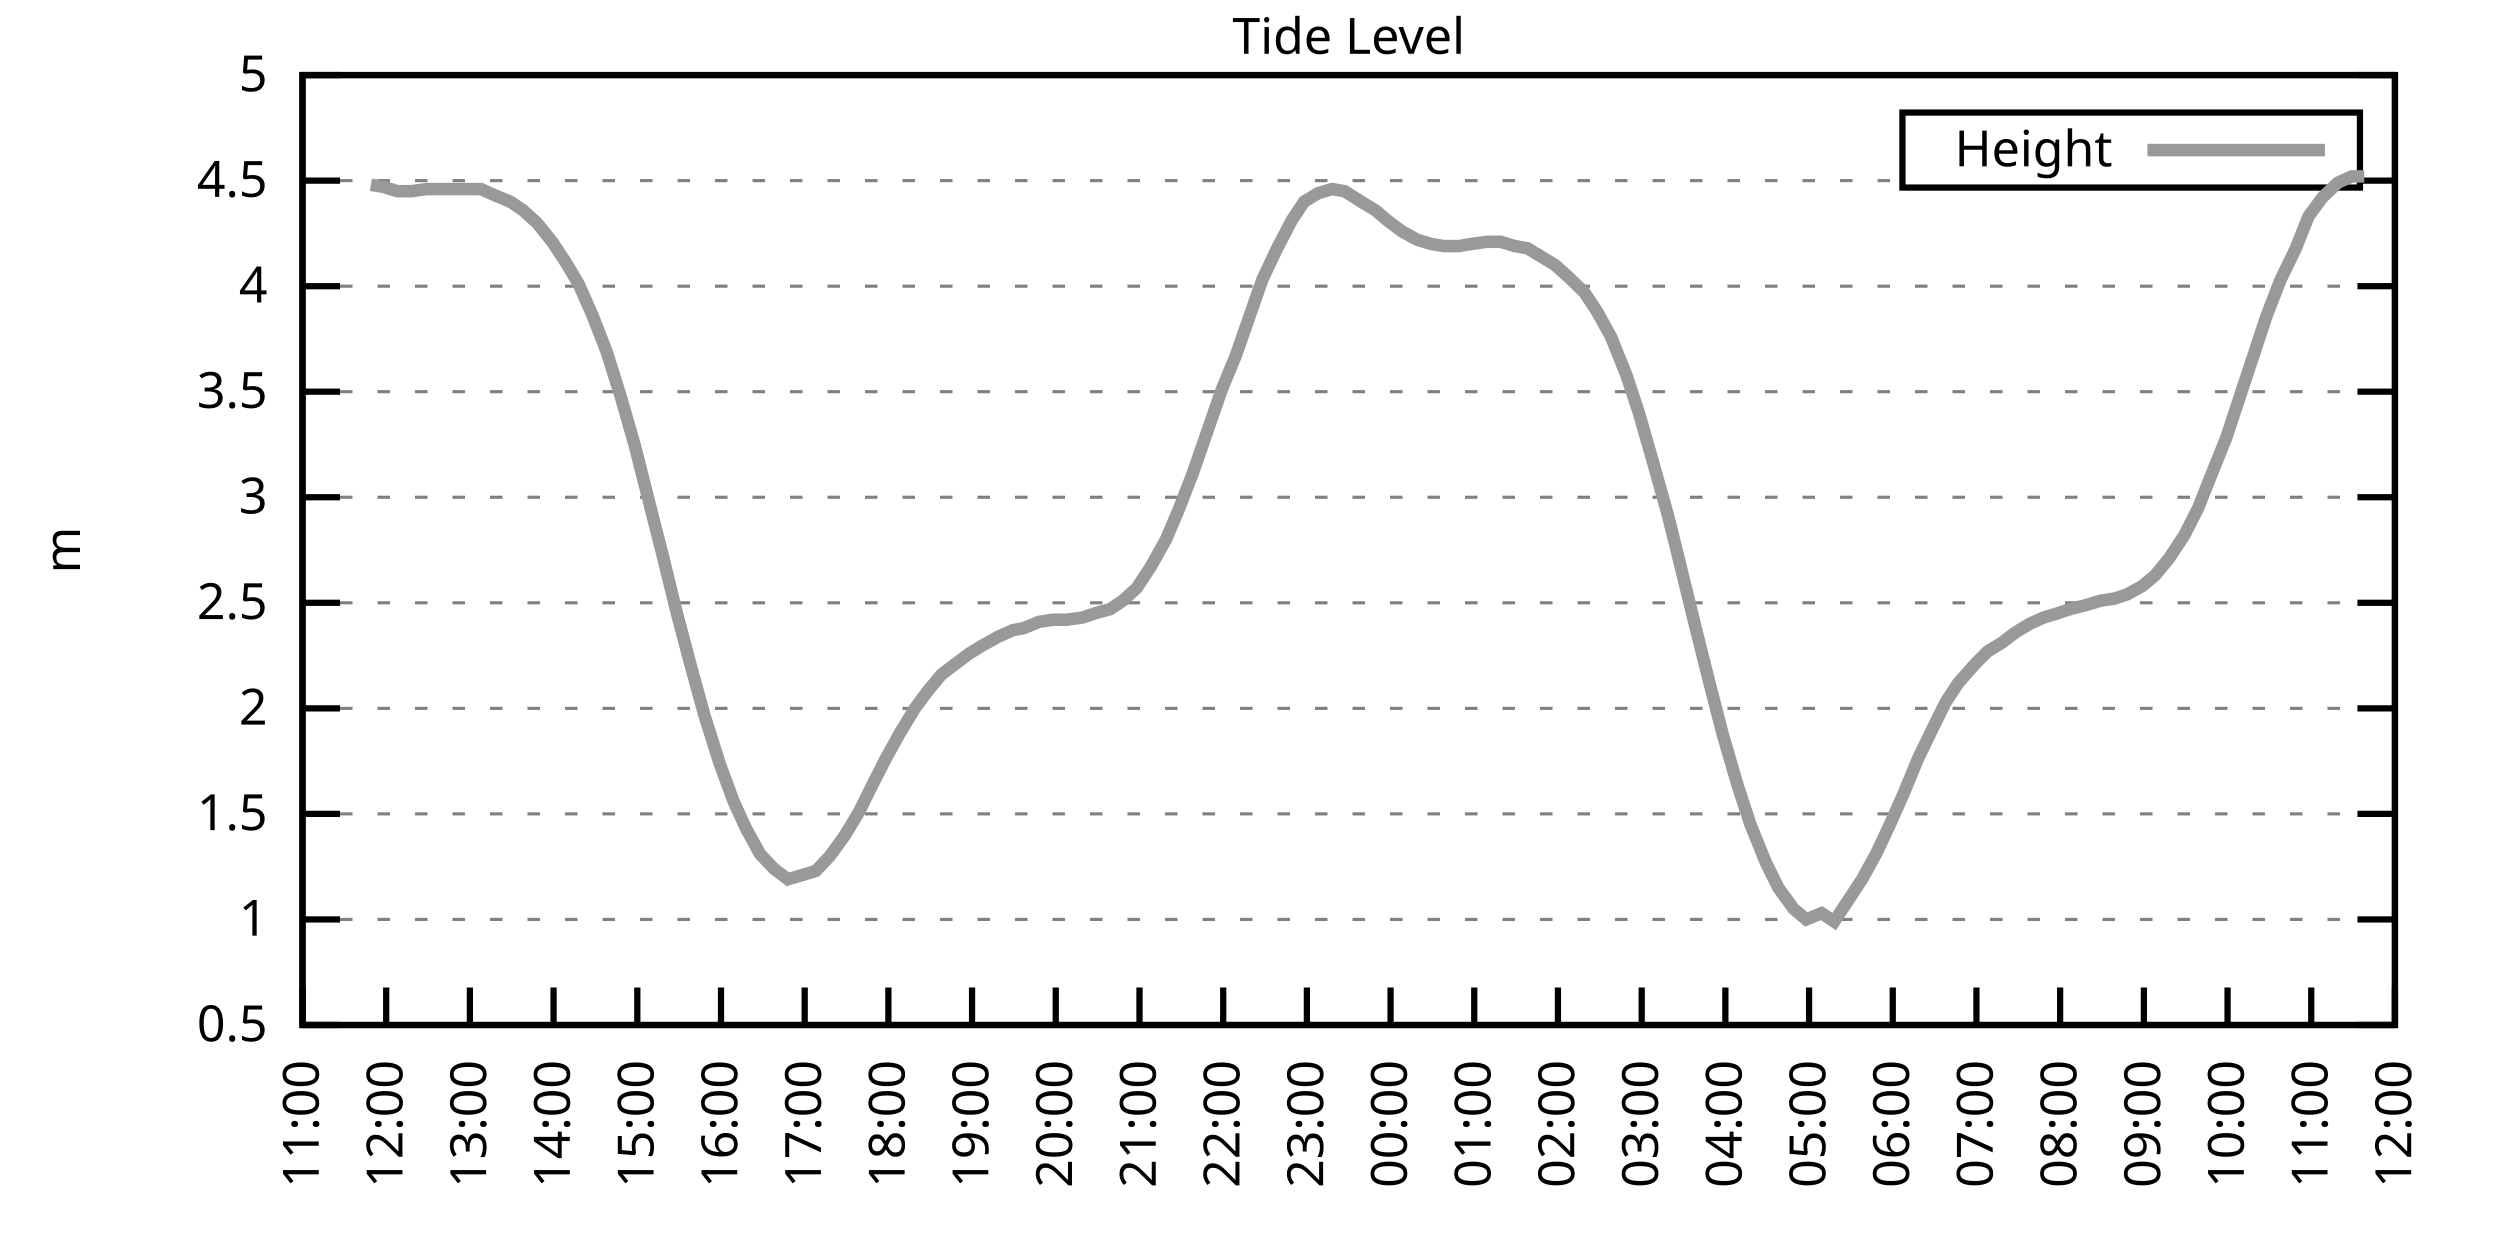
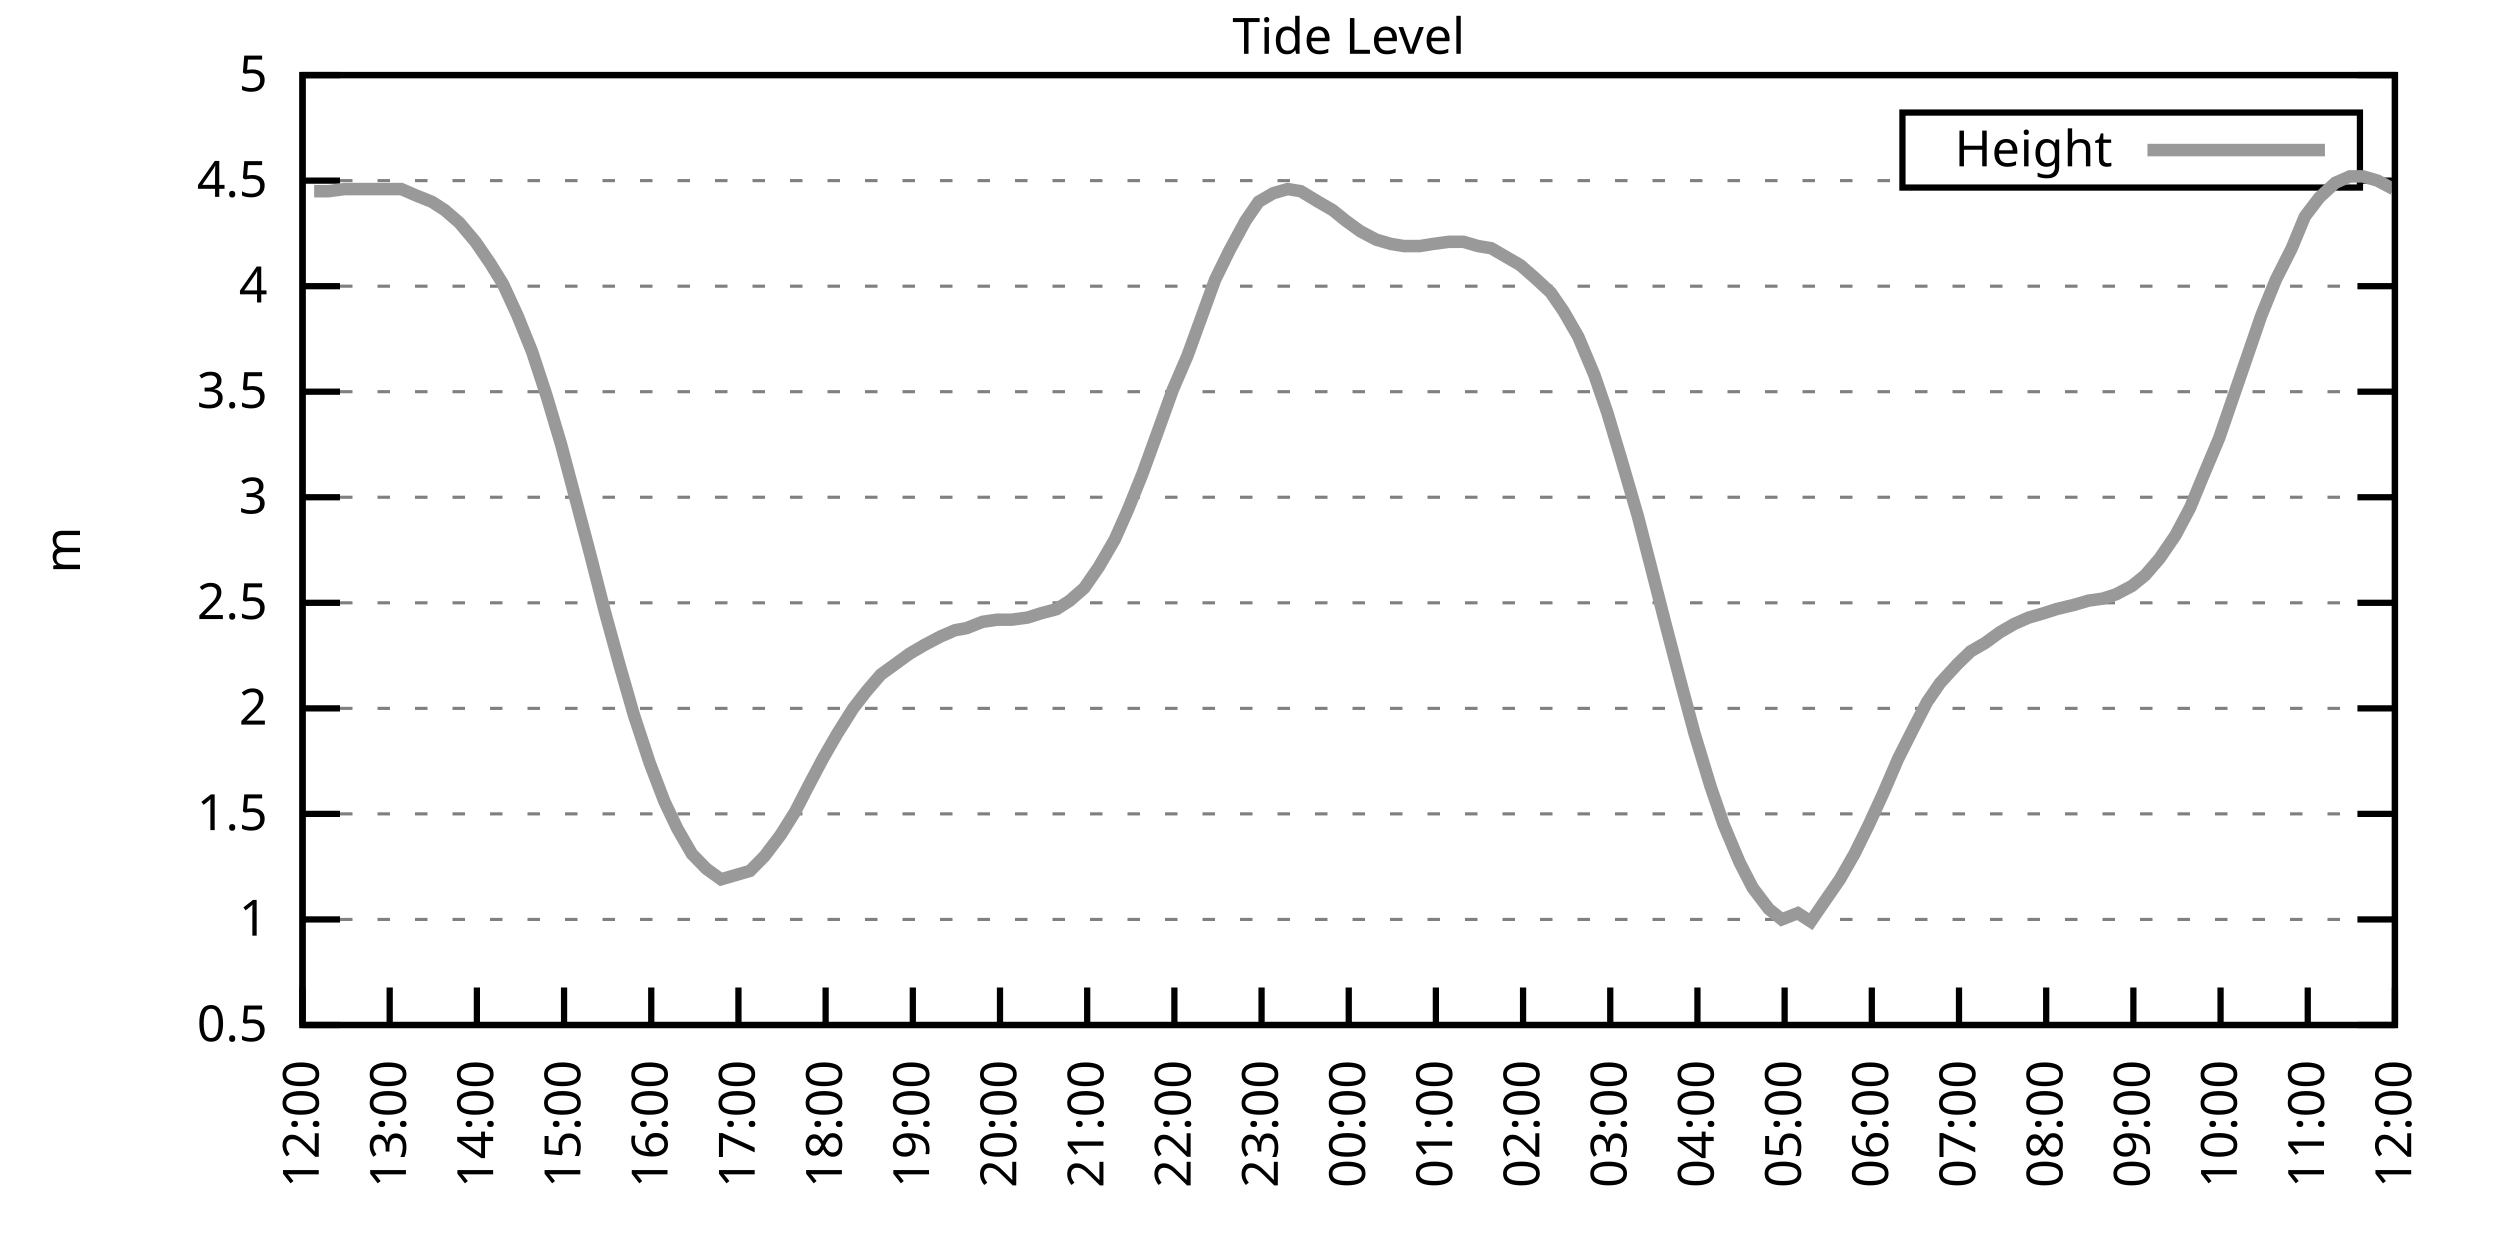
<svg xmlns="http://www.w3.org/2000/svg" xmlns:xlink="http://www.w3.org/1999/xlink" width="400" height="200" viewBox="0 0 400 200">
  <g id="gnuplot_canvas">
    <rect x="0" y="0" width="400" height="200" fill="none" />
    <defs>
      <circle id="gpDot" r="0.5" stroke-width="0.5" stroke="currentColor" />
      <path id="gpPt0" stroke-width="0.333" stroke="currentColor" d="M-1,0 h2 M0,-1 v2" />
      <path id="gpPt1" stroke-width="0.333" stroke="currentColor" d="M-1,-1 L1,1 M1,-1 L-1,1" />
      <path id="gpPt2" stroke-width="0.333" stroke="currentColor" d="M-1,0 L1,0 M0,-1 L0,1 M-1,-1 L1,1 M-1,1 L1,-1" />
      <rect id="gpPt3" stroke-width="0.333" stroke="currentColor" x="-1" y="-1" width="2" height="2" />
      <rect id="gpPt4" stroke-width="0.333" stroke="currentColor" fill="currentColor" x="-1" y="-1" width="2" height="2" />
      <circle id="gpPt5" stroke-width="0.333" stroke="currentColor" cx="0" cy="0" r="1" />
      <use xlink:href="#gpPt5" id="gpPt6" fill="currentColor" stroke="none" />
      <path id="gpPt7" stroke-width="0.333" stroke="currentColor" d="M0,-1.33 L-1.33,0.67 L1.33,0.67 z" />
      <use xlink:href="#gpPt7" id="gpPt8" fill="currentColor" stroke="none" />
      <use xlink:href="#gpPt7" id="gpPt9" stroke="currentColor" transform="rotate(180)" />
      <use xlink:href="#gpPt9" id="gpPt10" fill="currentColor" stroke="none" />
      <use xlink:href="#gpPt3" id="gpPt11" stroke="currentColor" transform="rotate(45)" />
      <use xlink:href="#gpPt11" id="gpPt12" fill="currentColor" stroke="none" />
      <path id="gpPt13" stroke-width="0.333" stroke="currentColor" d="M0,1.330 L1.265,0.411 L0.782,-1.067 L-0.782,-1.076 L-1.265,0.411 z" />
      <use xlink:href="#gpPt13" id="gpPt14" fill="currentColor" stroke="none" />
      <filter id="textbox" filterUnits="objectBoundingBox" x="0" y="0" height="1" width="1">
        <feFlood flood-color="white" flood-opacity="1" result="bgnd" />
        <feComposite in="SourceGraphic" in2="bgnd" operator="atop" />
      </filter>
      <filter id="greybox" filterUnits="objectBoundingBox" x="0" y="0" height="1" width="1">
        <feFlood flood-color="lightgrey" flood-opacity="1" result="grey" />
        <feComposite in="SourceGraphic" in2="grey" operator="atop" />
      </filter>
    </defs>
    <g fill="none" color="white" stroke="currentColor" stroke-width="1.00" stroke-linecap="butt" stroke-linejoin="miter">
</g>
    <g fill="none" color="black" stroke="currentColor" stroke-width="1.00" stroke-linecap="butt" stroke-linejoin="miter">
      <g stroke="none" shape-rendering="crispEdges">
        <polygon fill="rgb(255, 255, 255)" points="48.40,164.00 383.18,164.00 383.18,12.02 48.40,12.02 " />
      </g>
    </g>
    <g fill="none" color="black" stroke="currentColor" stroke-width="1.00" stroke-linecap="butt" stroke-linejoin="miter">
</g>
    <g fill="none" color="black" stroke="black" stroke-width="0.50" stroke-linecap="butt" stroke-linejoin="miter">
</g>
    <g fill="none" color="gray" stroke="currentColor" stroke-width="0.50" stroke-linecap="butt" stroke-linejoin="miter">
      <path stroke="gray" stroke-dasharray="2,4" class="gridline" d="M48.40,164.00 L383.19,164.00  " />
    </g>
    <g fill="none" color="gray" stroke="gray" stroke-width="1.00" stroke-linecap="butt" stroke-linejoin="miter">
</g>
    <g fill="none" color="black" stroke="currentColor" stroke-width="1.00" stroke-linecap="butt" stroke-linejoin="miter">
      <path stroke="black" d="M48.40,164.00 L54.40,164.00 M383.19,164.00 L377.19,164.00  " />
      <g transform="translate(42.80,166.60)" stroke="none" fill="black" font-family="Sans" font-size="8.00" text-anchor="end">
        <text>
          <tspan font-family="Sans"> 0.5</tspan>
        </text>
      </g>
    </g>
    <g fill="none" color="black" stroke="currentColor" stroke-width="1.00" stroke-linecap="butt" stroke-linejoin="miter">
</g>
    <g fill="none" color="black" stroke="black" stroke-width="0.50" stroke-linecap="butt" stroke-linejoin="miter">
</g>
    <g fill="none" color="gray" stroke="currentColor" stroke-width="0.50" stroke-linecap="butt" stroke-linejoin="miter">
      <path stroke="gray" stroke-dasharray="2,4" class="gridline" d="M48.40,147.11 L383.19,147.11  " />
    </g>
    <g fill="none" color="gray" stroke="gray" stroke-width="1.00" stroke-linecap="butt" stroke-linejoin="miter">
</g>
    <g fill="none" color="black" stroke="currentColor" stroke-width="1.00" stroke-linecap="butt" stroke-linejoin="miter">
      <path stroke="black" d="M48.40,147.11 L54.40,147.11 M383.19,147.11 L377.19,147.11  " />
      <g transform="translate(42.80,149.71)" stroke="none" fill="black" font-family="Sans" font-size="8.00" text-anchor="end">
        <text>
          <tspan font-family="Sans"> 1</tspan>
        </text>
      </g>
    </g>
    <g fill="none" color="black" stroke="currentColor" stroke-width="1.00" stroke-linecap="butt" stroke-linejoin="miter">
</g>
    <g fill="none" color="black" stroke="black" stroke-width="0.50" stroke-linecap="butt" stroke-linejoin="miter">
</g>
    <g fill="none" color="gray" stroke="currentColor" stroke-width="0.50" stroke-linecap="butt" stroke-linejoin="miter">
      <path stroke="gray" stroke-dasharray="2,4" class="gridline" d="M48.40,130.22 L383.19,130.22  " />
    </g>
    <g fill="none" color="gray" stroke="gray" stroke-width="1.00" stroke-linecap="butt" stroke-linejoin="miter">
</g>
    <g fill="none" color="black" stroke="currentColor" stroke-width="1.00" stroke-linecap="butt" stroke-linejoin="miter">
      <path stroke="black" d="M48.40,130.22 L54.40,130.22 M383.19,130.22 L377.19,130.22  " />
      <g transform="translate(42.80,132.82)" stroke="none" fill="black" font-family="Sans" font-size="8.00" text-anchor="end">
        <text>
          <tspan font-family="Sans"> 1.5</tspan>
        </text>
      </g>
    </g>
    <g fill="none" color="black" stroke="currentColor" stroke-width="1.00" stroke-linecap="butt" stroke-linejoin="miter">
</g>
    <g fill="none" color="black" stroke="black" stroke-width="0.50" stroke-linecap="butt" stroke-linejoin="miter">
</g>
    <g fill="none" color="gray" stroke="currentColor" stroke-width="0.50" stroke-linecap="butt" stroke-linejoin="miter">
      <path stroke="gray" stroke-dasharray="2,4" class="gridline" d="M48.40,113.34 L383.19,113.34  " />
    </g>
    <g fill="none" color="gray" stroke="gray" stroke-width="1.00" stroke-linecap="butt" stroke-linejoin="miter">
</g>
    <g fill="none" color="black" stroke="currentColor" stroke-width="1.00" stroke-linecap="butt" stroke-linejoin="miter">
      <path stroke="black" d="M48.40,113.34 L54.40,113.34 M383.19,113.34 L377.19,113.34  " />
      <g transform="translate(42.80,115.94)" stroke="none" fill="black" font-family="Sans" font-size="8.00" text-anchor="end">
        <text>
          <tspan font-family="Sans"> 2</tspan>
        </text>
      </g>
    </g>
    <g fill="none" color="black" stroke="currentColor" stroke-width="1.00" stroke-linecap="butt" stroke-linejoin="miter">
</g>
    <g fill="none" color="black" stroke="black" stroke-width="0.50" stroke-linecap="butt" stroke-linejoin="miter">
</g>
    <g fill="none" color="gray" stroke="currentColor" stroke-width="0.50" stroke-linecap="butt" stroke-linejoin="miter">
      <path stroke="gray" stroke-dasharray="2,4" class="gridline" d="M48.40,96.45 L383.19,96.45  " />
    </g>
    <g fill="none" color="gray" stroke="gray" stroke-width="1.00" stroke-linecap="butt" stroke-linejoin="miter">
</g>
    <g fill="none" color="black" stroke="currentColor" stroke-width="1.00" stroke-linecap="butt" stroke-linejoin="miter">
      <path stroke="black" d="M48.40,96.45 L54.40,96.45 M383.19,96.45 L377.19,96.45  " />
      <g transform="translate(42.80,99.05)" stroke="none" fill="black" font-family="Sans" font-size="8.00" text-anchor="end">
        <text>
          <tspan font-family="Sans"> 2.5</tspan>
        </text>
      </g>
    </g>
    <g fill="none" color="black" stroke="currentColor" stroke-width="1.00" stroke-linecap="butt" stroke-linejoin="miter">
</g>
    <g fill="none" color="black" stroke="black" stroke-width="0.50" stroke-linecap="butt" stroke-linejoin="miter">
</g>
    <g fill="none" color="gray" stroke="currentColor" stroke-width="0.50" stroke-linecap="butt" stroke-linejoin="miter">
      <path stroke="gray" stroke-dasharray="2,4" class="gridline" d="M48.40,79.56 L383.19,79.56  " />
    </g>
    <g fill="none" color="gray" stroke="gray" stroke-width="1.00" stroke-linecap="butt" stroke-linejoin="miter">
</g>
    <g fill="none" color="black" stroke="currentColor" stroke-width="1.00" stroke-linecap="butt" stroke-linejoin="miter">
      <path stroke="black" d="M48.40,79.56 L54.40,79.56 M383.19,79.56 L377.19,79.56  " />
      <g transform="translate(42.80,82.16)" stroke="none" fill="black" font-family="Sans" font-size="8.00" text-anchor="end">
        <text>
          <tspan font-family="Sans"> 3</tspan>
        </text>
      </g>
    </g>
    <g fill="none" color="black" stroke="currentColor" stroke-width="1.00" stroke-linecap="butt" stroke-linejoin="miter">
</g>
    <g fill="none" color="black" stroke="black" stroke-width="0.50" stroke-linecap="butt" stroke-linejoin="miter">
</g>
    <g fill="none" color="gray" stroke="currentColor" stroke-width="0.50" stroke-linecap="butt" stroke-linejoin="miter">
      <path stroke="gray" stroke-dasharray="2,4" class="gridline" d="M48.40,62.67 L383.19,62.67  " />
    </g>
    <g fill="none" color="gray" stroke="gray" stroke-width="1.00" stroke-linecap="butt" stroke-linejoin="miter">
</g>
    <g fill="none" color="black" stroke="currentColor" stroke-width="1.00" stroke-linecap="butt" stroke-linejoin="miter">
      <path stroke="black" d="M48.40,62.67 L54.40,62.67 M383.19,62.67 L377.19,62.67  " />
      <g transform="translate(42.80,65.27)" stroke="none" fill="black" font-family="Sans" font-size="8.00" text-anchor="end">
        <text>
          <tspan font-family="Sans"> 3.5</tspan>
        </text>
      </g>
    </g>
    <g fill="none" color="black" stroke="currentColor" stroke-width="1.00" stroke-linecap="butt" stroke-linejoin="miter">
</g>
    <g fill="none" color="black" stroke="black" stroke-width="0.50" stroke-linecap="butt" stroke-linejoin="miter">
</g>
    <g fill="none" color="gray" stroke="currentColor" stroke-width="0.50" stroke-linecap="butt" stroke-linejoin="miter">
      <path stroke="gray" stroke-dasharray="2,4" class="gridline" d="M48.40,45.79 L383.19,45.79  " />
    </g>
    <g fill="none" color="gray" stroke="gray" stroke-width="1.00" stroke-linecap="butt" stroke-linejoin="miter">
</g>
    <g fill="none" color="black" stroke="currentColor" stroke-width="1.00" stroke-linecap="butt" stroke-linejoin="miter">
      <path stroke="black" d="M48.40,45.79 L54.40,45.79 M383.19,45.79 L377.19,45.79  " />
      <g transform="translate(42.80,48.39)" stroke="none" fill="black" font-family="Sans" font-size="8.00" text-anchor="end">
        <text>
          <tspan font-family="Sans"> 4</tspan>
        </text>
      </g>
    </g>
    <g fill="none" color="black" stroke="currentColor" stroke-width="1.00" stroke-linecap="butt" stroke-linejoin="miter">
</g>
    <g fill="none" color="black" stroke="black" stroke-width="0.50" stroke-linecap="butt" stroke-linejoin="miter">
</g>
    <g fill="none" color="gray" stroke="currentColor" stroke-width="0.50" stroke-linecap="butt" stroke-linejoin="miter">
      <path stroke="gray" stroke-dasharray="2,4" class="gridline" d="M48.40,28.90 L304.39,28.90 M377.59,28.90 L383.19,28.90  " />
    </g>
    <g fill="none" color="gray" stroke="gray" stroke-width="1.00" stroke-linecap="butt" stroke-linejoin="miter">
</g>
    <g fill="none" color="black" stroke="currentColor" stroke-width="1.00" stroke-linecap="butt" stroke-linejoin="miter">
      <path stroke="black" d="M48.40,28.90 L54.40,28.90 M383.19,28.90 L377.19,28.90  " />
      <g transform="translate(42.80,31.50)" stroke="none" fill="black" font-family="Sans" font-size="8.00" text-anchor="end">
        <text>
          <tspan font-family="Sans"> 4.5</tspan>
        </text>
      </g>
    </g>
    <g fill="none" color="black" stroke="currentColor" stroke-width="1.00" stroke-linecap="butt" stroke-linejoin="miter">
</g>
    <g fill="none" color="black" stroke="black" stroke-width="0.50" stroke-linecap="butt" stroke-linejoin="miter">
</g>
    <g fill="none" color="gray" stroke="currentColor" stroke-width="0.50" stroke-linecap="butt" stroke-linejoin="miter">
      <path stroke="gray" stroke-dasharray="2,4" class="gridline" d="M48.40,12.01 L383.19,12.01  " />
    </g>
    <g fill="none" color="gray" stroke="gray" stroke-width="1.00" stroke-linecap="butt" stroke-linejoin="miter">
</g>
    <g fill="none" color="black" stroke="currentColor" stroke-width="1.00" stroke-linecap="butt" stroke-linejoin="miter">
      <path stroke="black" d="M48.40,12.01 L54.40,12.01 M383.19,12.01 L377.19,12.01  " />
      <g transform="translate(42.80,14.61)" stroke="none" fill="black" font-family="Sans" font-size="8.00" text-anchor="end">
        <text>
          <tspan font-family="Sans"> 5</tspan>
        </text>
      </g>
    </g>
    <g fill="none" color="black" stroke="currentColor" stroke-width="1.00" stroke-linecap="butt" stroke-linejoin="miter">
      <path stroke="black" d="M48.40,164.00 L48.40,158.00  " />
      <g transform="translate(51.00,169.60) rotate(270.00)" stroke="none" fill="black" font-family="Sans" font-size="8.00" text-anchor="end">
        <text>
-           <tspan font-family="Sans">11:00</tspan>
-         </text>
-       </g>
-     </g>
-     <g fill="none" color="black" stroke="currentColor" stroke-width="1.00" stroke-linecap="butt" stroke-linejoin="miter">
-       <path stroke="black" d="M61.79,164.00 L61.79,158.00  " />
-       <g transform="translate(64.39,169.60) rotate(270.00)" stroke="none" fill="black" font-family="Sans" font-size="8.00" text-anchor="end">
-         <text>
          <tspan font-family="Sans">12:00</tspan>
        </text>
      </g>
    </g>
    <g fill="none" color="black" stroke="currentColor" stroke-width="1.00" stroke-linecap="butt" stroke-linejoin="miter">
-       <path stroke="black" d="M75.18,164.00 L75.18,158.00  " />
-       <g transform="translate(77.78,169.60) rotate(270.00)" stroke="none" fill="black" font-family="Sans" font-size="8.00" text-anchor="end">
+       <path stroke="black" d="M62.35,164.00 L62.35,158.00  " />
+       <g transform="translate(64.95,169.60) rotate(270.00)" stroke="none" fill="black" font-family="Sans" font-size="8.00" text-anchor="end">
        <text>
          <tspan font-family="Sans">13:00</tspan>
        </text>
      </g>
    </g>
    <g fill="none" color="black" stroke="currentColor" stroke-width="1.00" stroke-linecap="butt" stroke-linejoin="miter">
-       <path stroke="black" d="M88.57,164.00 L88.57,158.00  " />
-       <g transform="translate(91.17,169.60) rotate(270.00)" stroke="none" fill="black" font-family="Sans" font-size="8.00" text-anchor="end">
+       <path stroke="black" d="M76.30,164.00 L76.30,158.00  " />
+       <g transform="translate(78.90,169.60) rotate(270.00)" stroke="none" fill="black" font-family="Sans" font-size="8.00" text-anchor="end">
        <text>
          <tspan font-family="Sans">14:00</tspan>
        </text>
      </g>
    </g>
    <g fill="none" color="black" stroke="currentColor" stroke-width="1.00" stroke-linecap="butt" stroke-linejoin="miter">
-       <path stroke="black" d="M101.97,164.00 L101.97,158.00  " />
-       <g transform="translate(104.57,169.60) rotate(270.00)" stroke="none" fill="black" font-family="Sans" font-size="8.00" text-anchor="end">
+       <path stroke="black" d="M90.25,164.00 L90.25,158.00  " />
+       <g transform="translate(92.85,169.60) rotate(270.00)" stroke="none" fill="black" font-family="Sans" font-size="8.00" text-anchor="end">
        <text>
          <tspan font-family="Sans">15:00</tspan>
        </text>
      </g>
    </g>
    <g fill="none" color="black" stroke="currentColor" stroke-width="1.00" stroke-linecap="butt" stroke-linejoin="miter">
-       <path stroke="black" d="M115.36,164.00 L115.36,158.00  " />
-       <g transform="translate(117.96,169.60) rotate(270.00)" stroke="none" fill="black" font-family="Sans" font-size="8.00" text-anchor="end">
+       <path stroke="black" d="M104.20,164.00 L104.20,158.00  " />
+       <g transform="translate(106.80,169.60) rotate(270.00)" stroke="none" fill="black" font-family="Sans" font-size="8.00" text-anchor="end">
        <text>
          <tspan font-family="Sans">16:00</tspan>
        </text>
      </g>
    </g>
    <g fill="none" color="black" stroke="currentColor" stroke-width="1.00" stroke-linecap="butt" stroke-linejoin="miter">
-       <path stroke="black" d="M128.75,164.00 L128.75,158.00  " />
-       <g transform="translate(131.35,169.60) rotate(270.00)" stroke="none" fill="black" font-family="Sans" font-size="8.00" text-anchor="end">
+       <path stroke="black" d="M118.15,164.00 L118.15,158.00  " />
+       <g transform="translate(120.75,169.60) rotate(270.00)" stroke="none" fill="black" font-family="Sans" font-size="8.00" text-anchor="end">
        <text>
          <tspan font-family="Sans">17:00</tspan>
        </text>
      </g>
    </g>
    <g fill="none" color="black" stroke="currentColor" stroke-width="1.00" stroke-linecap="butt" stroke-linejoin="miter">
-       <path stroke="black" d="M142.14,164.00 L142.14,158.00  " />
-       <g transform="translate(144.74,169.60) rotate(270.00)" stroke="none" fill="black" font-family="Sans" font-size="8.00" text-anchor="end">
+       <path stroke="black" d="M132.10,164.00 L132.10,158.00  " />
+       <g transform="translate(134.70,169.60) rotate(270.00)" stroke="none" fill="black" font-family="Sans" font-size="8.00" text-anchor="end">
        <text>
          <tspan font-family="Sans">18:00</tspan>
        </text>
      </g>
    </g>
    <g fill="none" color="black" stroke="currentColor" stroke-width="1.00" stroke-linecap="butt" stroke-linejoin="miter">
-       <path stroke="black" d="M155.53,164.00 L155.53,158.00  " />
-       <g transform="translate(158.13,169.60) rotate(270.00)" stroke="none" fill="black" font-family="Sans" font-size="8.00" text-anchor="end">
+       <path stroke="black" d="M146.05,164.00 L146.05,158.00  " />
+       <g transform="translate(148.65,169.60) rotate(270.00)" stroke="none" fill="black" font-family="Sans" font-size="8.00" text-anchor="end">
        <text>
          <tspan font-family="Sans">19:00</tspan>
        </text>
      </g>
    </g>
    <g fill="none" color="black" stroke="currentColor" stroke-width="1.00" stroke-linecap="butt" stroke-linejoin="miter">
-       <path stroke="black" d="M168.92,164.00 L168.92,158.00  " />
-       <g transform="translate(171.52,169.60) rotate(270.00)" stroke="none" fill="black" font-family="Sans" font-size="8.00" text-anchor="end">
+       <path stroke="black" d="M160.00,164.00 L160.00,158.00  " />
+       <g transform="translate(162.60,169.60) rotate(270.00)" stroke="none" fill="black" font-family="Sans" font-size="8.00" text-anchor="end">
        <text>
          <tspan font-family="Sans">20:00</tspan>
        </text>
      </g>
    </g>
    <g fill="none" color="black" stroke="currentColor" stroke-width="1.00" stroke-linecap="butt" stroke-linejoin="miter">
-       <path stroke="black" d="M182.32,164.00 L182.32,158.00  " />
-       <g transform="translate(184.92,169.60) rotate(270.00)" stroke="none" fill="black" font-family="Sans" font-size="8.00" text-anchor="end">
+       <path stroke="black" d="M173.95,164.00 L173.95,158.00  " />
+       <g transform="translate(176.55,169.60) rotate(270.00)" stroke="none" fill="black" font-family="Sans" font-size="8.00" text-anchor="end">
        <text>
          <tspan font-family="Sans">21:00</tspan>
        </text>
      </g>
    </g>
    <g fill="none" color="black" stroke="currentColor" stroke-width="1.00" stroke-linecap="butt" stroke-linejoin="miter">
-       <path stroke="black" d="M195.71,164.00 L195.71,158.00  " />
-       <g transform="translate(198.31,169.60) rotate(270.00)" stroke="none" fill="black" font-family="Sans" font-size="8.00" text-anchor="end">
+       <path stroke="black" d="M187.90,164.00 L187.90,158.00  " />
+       <g transform="translate(190.50,169.60) rotate(270.00)" stroke="none" fill="black" font-family="Sans" font-size="8.00" text-anchor="end">
        <text>
          <tspan font-family="Sans">22:00</tspan>
        </text>
      </g>
    </g>
    <g fill="none" color="black" stroke="currentColor" stroke-width="1.00" stroke-linecap="butt" stroke-linejoin="miter">
-       <path stroke="black" d="M209.10,164.00 L209.10,158.00  " />
-       <g transform="translate(211.70,169.60) rotate(270.00)" stroke="none" fill="black" font-family="Sans" font-size="8.00" text-anchor="end">
+       <path stroke="black" d="M201.85,164.00 L201.85,158.00  " />
+       <g transform="translate(204.45,169.60) rotate(270.00)" stroke="none" fill="black" font-family="Sans" font-size="8.00" text-anchor="end">
        <text>
          <tspan font-family="Sans">23:00</tspan>
        </text>
      </g>
    </g>
    <g fill="none" color="black" stroke="currentColor" stroke-width="1.00" stroke-linecap="butt" stroke-linejoin="miter">
-       <path stroke="black" d="M222.49,164.00 L222.49,158.00  " />
-       <g transform="translate(225.09,169.60) rotate(270.00)" stroke="none" fill="black" font-family="Sans" font-size="8.00" text-anchor="end">
+       <path stroke="black" d="M215.80,164.00 L215.80,158.00  " />
+       <g transform="translate(218.40,169.60) rotate(270.00)" stroke="none" fill="black" font-family="Sans" font-size="8.00" text-anchor="end">
        <text>
          <tspan font-family="Sans">00:00</tspan>
        </text>
      </g>
    </g>
    <g fill="none" color="black" stroke="currentColor" stroke-width="1.00" stroke-linecap="butt" stroke-linejoin="miter">
-       <path stroke="black" d="M235.88,164.00 L235.88,158.00  " />
-       <g transform="translate(238.48,169.60) rotate(270.00)" stroke="none" fill="black" font-family="Sans" font-size="8.00" text-anchor="end">
+       <path stroke="black" d="M229.74,164.00 L229.74,158.00  " />
+       <g transform="translate(232.34,169.60) rotate(270.00)" stroke="none" fill="black" font-family="Sans" font-size="8.00" text-anchor="end">
        <text>
          <tspan font-family="Sans">01:00</tspan>
        </text>
      </g>
    </g>
    <g fill="none" color="black" stroke="currentColor" stroke-width="1.00" stroke-linecap="butt" stroke-linejoin="miter">
-       <path stroke="black" d="M249.27,164.00 L249.27,158.00  " />
-       <g transform="translate(251.87,169.60) rotate(270.00)" stroke="none" fill="black" font-family="Sans" font-size="8.00" text-anchor="end">
+       <path stroke="black" d="M243.69,164.00 L243.69,158.00  " />
+       <g transform="translate(246.29,169.60) rotate(270.00)" stroke="none" fill="black" font-family="Sans" font-size="8.00" text-anchor="end">
        <text>
          <tspan font-family="Sans">02:00</tspan>
        </text>
      </g>
    </g>
    <g fill="none" color="black" stroke="currentColor" stroke-width="1.00" stroke-linecap="butt" stroke-linejoin="miter">
-       <path stroke="black" d="M262.67,164.00 L262.67,158.00  " />
-       <g transform="translate(265.27,169.60) rotate(270.00)" stroke="none" fill="black" font-family="Sans" font-size="8.00" text-anchor="end">
+       <path stroke="black" d="M257.64,164.00 L257.64,158.00  " />
+       <g transform="translate(260.24,169.60) rotate(270.00)" stroke="none" fill="black" font-family="Sans" font-size="8.00" text-anchor="end">
        <text>
          <tspan font-family="Sans">03:00</tspan>
        </text>
      </g>
    </g>
    <g fill="none" color="black" stroke="currentColor" stroke-width="1.00" stroke-linecap="butt" stroke-linejoin="miter">
-       <path stroke="black" d="M276.06,164.00 L276.06,158.00  " />
-       <g transform="translate(278.66,169.60) rotate(270.00)" stroke="none" fill="black" font-family="Sans" font-size="8.00" text-anchor="end">
+       <path stroke="black" d="M271.59,164.00 L271.59,158.00  " />
+       <g transform="translate(274.19,169.60) rotate(270.00)" stroke="none" fill="black" font-family="Sans" font-size="8.00" text-anchor="end">
        <text>
          <tspan font-family="Sans">04:00</tspan>
        </text>
      </g>
    </g>
    <g fill="none" color="black" stroke="currentColor" stroke-width="1.00" stroke-linecap="butt" stroke-linejoin="miter">
-       <path stroke="black" d="M289.45,164.00 L289.45,158.00  " />
-       <g transform="translate(292.05,169.60) rotate(270.00)" stroke="none" fill="black" font-family="Sans" font-size="8.00" text-anchor="end">
+       <path stroke="black" d="M285.54,164.00 L285.54,158.00  " />
+       <g transform="translate(288.14,169.60) rotate(270.00)" stroke="none" fill="black" font-family="Sans" font-size="8.00" text-anchor="end">
        <text>
          <tspan font-family="Sans">05:00</tspan>
        </text>
      </g>
    </g>
    <g fill="none" color="black" stroke="currentColor" stroke-width="1.00" stroke-linecap="butt" stroke-linejoin="miter">
-       <path stroke="black" d="M302.84,164.00 L302.84,158.00  " />
-       <g transform="translate(305.44,169.60) rotate(270.00)" stroke="none" fill="black" font-family="Sans" font-size="8.00" text-anchor="end">
+       <path stroke="black" d="M299.49,164.00 L299.49,158.00  " />
+       <g transform="translate(302.09,169.60) rotate(270.00)" stroke="none" fill="black" font-family="Sans" font-size="8.00" text-anchor="end">
        <text>
          <tspan font-family="Sans">06:00</tspan>
        </text>
      </g>
    </g>
    <g fill="none" color="black" stroke="currentColor" stroke-width="1.00" stroke-linecap="butt" stroke-linejoin="miter">
-       <path stroke="black" d="M316.23,164.00 L316.23,158.00  " />
-       <g transform="translate(318.83,169.60) rotate(270.00)" stroke="none" fill="black" font-family="Sans" font-size="8.00" text-anchor="end">
+       <path stroke="black" d="M313.44,164.00 L313.44,158.00  " />
+       <g transform="translate(316.04,169.60) rotate(270.00)" stroke="none" fill="black" font-family="Sans" font-size="8.00" text-anchor="end">
        <text>
          <tspan font-family="Sans">07:00</tspan>
        </text>
      </g>
    </g>
    <g fill="none" color="black" stroke="currentColor" stroke-width="1.00" stroke-linecap="butt" stroke-linejoin="miter">
-       <path stroke="black" d="M329.62,164.00 L329.62,158.00  " />
-       <g transform="translate(332.22,169.60) rotate(270.00)" stroke="none" fill="black" font-family="Sans" font-size="8.00" text-anchor="end">
+       <path stroke="black" d="M327.39,164.00 L327.39,158.00  " />
+       <g transform="translate(329.99,169.60) rotate(270.00)" stroke="none" fill="black" font-family="Sans" font-size="8.00" text-anchor="end">
        <text>
          <tspan font-family="Sans">08:00</tspan>
        </text>
      </g>
    </g>
    <g fill="none" color="black" stroke="currentColor" stroke-width="1.00" stroke-linecap="butt" stroke-linejoin="miter">
-       <path stroke="black" d="M343.02,164.00 L343.02,158.00  " />
-       <g transform="translate(345.62,169.60) rotate(270.00)" stroke="none" fill="black" font-family="Sans" font-size="8.00" text-anchor="end">
+       <path stroke="black" d="M341.34,164.00 L341.34,158.00  " />
+       <g transform="translate(343.94,169.60) rotate(270.00)" stroke="none" fill="black" font-family="Sans" font-size="8.00" text-anchor="end">
        <text>
          <tspan font-family="Sans">09:00</tspan>
        </text>
      </g>
    </g>
    <g fill="none" color="black" stroke="currentColor" stroke-width="1.00" stroke-linecap="butt" stroke-linejoin="miter">
-       <path stroke="black" d="M356.41,164.00 L356.41,158.00  " />
-       <g transform="translate(359.01,169.60) rotate(270.00)" stroke="none" fill="black" font-family="Sans" font-size="8.00" text-anchor="end">
+       <path stroke="black" d="M355.29,164.00 L355.29,158.00  " />
+       <g transform="translate(357.89,169.60) rotate(270.00)" stroke="none" fill="black" font-family="Sans" font-size="8.00" text-anchor="end">
        <text>
          <tspan font-family="Sans">10:00</tspan>
        </text>
      </g>
    </g>
    <g fill="none" color="black" stroke="currentColor" stroke-width="1.00" stroke-linecap="butt" stroke-linejoin="miter">
-       <path stroke="black" d="M369.80,164.00 L369.80,158.00  " />
-       <g transform="translate(372.40,169.60) rotate(270.00)" stroke="none" fill="black" font-family="Sans" font-size="8.00" text-anchor="end">
+       <path stroke="black" d="M369.24,164.00 L369.24,158.00  " />
+       <g transform="translate(371.84,169.60) rotate(270.00)" stroke="none" fill="black" font-family="Sans" font-size="8.00" text-anchor="end">
        <text>
          <tspan font-family="Sans">11:00</tspan>
        </text>
      </g>
    </g>
    <g fill="none" color="black" stroke="currentColor" stroke-width="1.00" stroke-linecap="butt" stroke-linejoin="miter">
      <path stroke="black" d="M383.19,164.00 L383.19,158.00  " />
      <g transform="translate(385.79,169.60) rotate(270.00)" stroke="none" fill="black" font-family="Sans" font-size="8.00" text-anchor="end">
        <text>
          <tspan font-family="Sans">12:00</tspan>
        </text>
      </g>
    </g>
    <g fill="none" color="black" stroke="currentColor" stroke-width="1.00" stroke-linecap="butt" stroke-linejoin="miter">
</g>
    <g fill="none" color="black" stroke="currentColor" stroke-width="1.00" stroke-linecap="butt" stroke-linejoin="miter">
      <path stroke="black" d="M48.40,12.01 L48.40,164.00 L383.19,164.00 L383.19,12.01 L48.40,12.01 Z  " />
    </g>
    <g fill="none" color="black" stroke="currentColor" stroke-width="1.00" stroke-linecap="butt" stroke-linejoin="miter">
</g>
    <g fill="none" color="black" stroke="currentColor" stroke-width="1.00" stroke-linecap="butt" stroke-linejoin="miter">
      <path stroke="black" d="M304.39,30.01 L304.39,18.01 L377.59,18.01 L377.59,30.01 L304.39,30.01 Z  " />
    </g>
    <g id="Tide_level_plot_1">
      <g fill="none" color="white" stroke="black" stroke-width="2.00" stroke-linecap="butt" stroke-linejoin="miter">
</g>
      <g fill="none" color="black" stroke="currentColor" stroke-width="2.00" stroke-linecap="butt" stroke-linejoin="miter">
        <g transform="translate(337.99,26.61)" stroke="none" fill="black" font-family="Sans" font-size="8.00" text-anchor="end">
          <text>
            <tspan font-family="Sans">Height</tspan>
          </text>
        </g>
      </g>
      <g fill="none" color="black" stroke="currentColor" stroke-width="2.00" stroke-linecap="butt" stroke-linejoin="miter">
-         <path stroke="rgb(153, 153, 153)" d="M343.59,24.01 L371.99,24.01 M59.34,29.57 L61.35,29.91 L63.58,30.59 L65.81,30.59 L68.26,30.25 L70.27,30.25   L72.50,30.25 L74.74,30.25 L76.97,30.25 L79.20,31.26 L81.66,32.28 L83.66,33.63 L85.90,35.65 L88.35,38.69   L90.58,42.07 L92.59,45.45 L94.82,50.51 L97.06,56.26 L99.29,63.35 L101.52,71.12 L103.75,79.90 L105.98,88.68   L108.22,97.80 L110.45,106.24 L112.68,114.35 L115.13,122.12 L117.37,128.20 L119.38,132.59 L121.61,136.64 L123.84,139.01   L126.07,140.69 L128.30,140.02 L130.54,139.34 L132.77,136.98 L135.22,133.60 L137.45,129.89 L139.46,125.83 L141.69,121.44   L143.93,117.39 L146.38,113.34 L148.39,110.63 L150.62,107.93 L152.85,106.24 L155.09,104.56 L157.32,103.20 L159.77,101.85   L162.01,100.84 L163.79,100.50 L166.25,99.49 L168.48,99.15 L170.71,99.15 L173.17,98.81 L175.17,98.14 L177.63,97.46   L179.64,96.11 L181.87,94.08 L184.10,90.71 L186.56,86.32 L188.57,81.59 L190.80,75.85 L193.03,69.43 L195.48,62.34   L197.72,56.93 L201.96,44.77 L204.19,40.04 L206.64,35.32 L208.65,32.28 L210.88,30.92 L213.12,30.25 L215.13,30.59   L217.80,32.28 L220.04,33.63 L222.04,35.32 L224.28,37.00 L226.73,38.35 L228.96,39.03 L230.97,39.37 L233.43,39.37   L235.44,39.03 L237.89,38.69 L240.12,38.69 L242.36,39.37 L244.36,39.71 L246.60,41.06 L248.83,42.41 L251.06,44.43   L253.51,46.80 L255.52,49.84 L257.76,53.89 L260.21,59.97 L262.22,66.05 L264.45,73.82 L266.91,82.60 L268.92,90.71   L271.15,99.83 L273.60,109.62 L275.61,117.39 L278.07,125.83 L280.07,131.91 L282.53,137.99 L284.54,142.05 L286.99,145.42   L289.00,147.11 L291.46,146.10 L293.47,147.45 L295.70,144.07 L297.93,140.69 L300.16,136.64 L302.39,131.91 L304.63,126.85   L306.86,121.44 L309.31,116.38 L311.32,112.32 L313.33,109.28 L316.01,106.24 L318.02,104.22 L320.25,102.87 L322.48,101.18   L324.71,99.83 L326.95,98.81 L329.18,98.14 L331.19,97.46 L333.86,96.79 L336.10,96.11 L338.33,95.77 L340.34,95.10   L342.79,93.75 L344.80,92.06 L347.03,89.36 L349.49,85.64 L351.72,81.25 L353.73,76.18 L356.18,70.10 L358.19,64.02   L360.65,56.59 L362.66,50.51 L364.89,44.77 L367.34,39.71 L369.35,34.64 L371.58,31.60 L374.04,29.24 L376.27,28.22   L378.28,28.22  " />
+         <path stroke="rgb(153, 153, 153)" d="M343.59,24.01 L371.99,24.01 M50.26,30.59 L52.58,30.59 L55.14,30.25 L57.23,30.25 L59.56,30.25 L61.88,30.25   L64.21,30.25 L66.53,31.26 L69.09,32.28 L71.18,33.63 L73.51,35.65 L76.07,38.69 L78.39,42.07 L80.48,45.45   L82.81,50.51 L85.13,56.26 L87.46,63.35 L89.78,71.12 L92.11,79.90 L94.43,88.68 L96.76,97.80 L99.08,106.24   L101.41,114.35 L103.97,122.12 L106.29,128.20 L108.38,132.59 L110.71,136.64 L113.03,139.01 L115.36,140.69 L117.68,140.02   L120.01,139.34 L122.33,136.98 L124.89,133.60 L127.22,129.89 L129.31,125.83 L131.63,121.44 L133.96,117.39 L136.51,113.34   L138.61,110.63 L140.93,107.93 L143.26,106.24 L145.58,104.56 L147.91,103.20 L150.46,101.85 L152.79,100.84 L154.65,100.50   L157.21,99.49 L159.53,99.15 L161.86,99.15 L164.41,98.81 L166.51,98.14 L169.06,97.46 L171.16,96.11 L173.48,94.08   L175.81,90.71 L178.36,86.32 L180.46,81.59 L182.78,75.85 L185.11,69.43 L187.66,62.34 L189.99,56.93 L194.41,44.77   L196.73,40.04 L199.29,35.32 L201.38,32.28 L203.71,30.92 L206.03,30.25 L208.12,30.59 L210.91,32.28 L213.24,33.63   L215.33,35.32 L217.65,37.00 L220.21,38.35 L222.54,39.03 L224.63,39.37 L227.19,39.37 L229.28,39.03 L231.84,38.69   L234.16,38.69 L236.49,39.37 L238.58,39.71 L240.90,41.06 L243.23,42.41 L245.55,44.43 L248.11,46.80 L250.20,49.84   L252.53,53.89 L255.09,59.97 L257.18,66.05 L259.50,73.82 L262.06,82.60 L264.15,90.71 L266.48,99.83 L269.04,109.62   L271.13,117.39 L273.69,125.83 L275.78,131.91 L278.34,137.99 L280.43,142.05 L282.99,145.42 L285.08,147.11 L287.64,146.10   L289.73,147.45 L292.05,144.07 L294.38,140.69 L296.70,136.64 L299.03,131.91 L301.35,126.85 L303.68,121.44 L306.23,116.38   L308.33,112.32 L310.42,109.28 L313.21,106.24 L315.30,104.22 L317.63,102.87 L319.95,101.18 L322.28,99.83 L324.60,98.81   L326.93,98.14 L329.02,97.46 L331.81,96.79 L334.13,96.11 L336.46,95.77 L338.55,95.10 L341.11,93.75 L343.20,92.06   L345.53,89.36 L348.08,85.64 L350.41,81.25 L352.50,76.18 L355.06,70.10 L357.15,64.02 L359.71,56.59 L361.80,50.51   L364.13,44.77 L366.68,39.71 L368.78,34.64 L371.10,31.60 L373.66,29.24 L375.98,28.22 L378.08,28.22 L380.40,28.90   L382.96,30.25  " />
      </g>
    </g>
    <g fill="none" color="black" stroke="currentColor" stroke-width="2.00" stroke-linecap="butt" stroke-linejoin="miter">
</g>
    <g fill="none" color="black" stroke="black" stroke-width="1.00" stroke-linecap="butt" stroke-linejoin="miter">
</g>
    <g fill="none" color="black" stroke="currentColor" stroke-width="1.00" stroke-linecap="butt" stroke-linejoin="miter">
      <path stroke="black" d="M48.40,12.01 L48.40,164.00 L383.19,164.00 L383.19,12.01 L48.40,12.01 Z  " />
      <g transform="translate(12.80,88.01) rotate(270.00)" stroke="none" fill="black" font-family="Sans" font-size="8.00" text-anchor="middle">
        <text>
          <tspan font-family="Sans">m</tspan>
        </text>
      </g>
    </g>
    <g fill="none" color="black" stroke="currentColor" stroke-width="1.00" stroke-linecap="butt" stroke-linejoin="miter">
</g>
    <g fill="none" color="black" stroke="currentColor" stroke-width="1.00" stroke-linecap="butt" stroke-linejoin="miter">
      <g transform="translate(215.79,8.61)" stroke="none" fill="black" font-family="Sans" font-size="8.00" text-anchor="middle">
        <text>
          <tspan font-family="Sans">Tide Level</tspan>
        </text>
      </g>
    </g>
    <g fill="none" color="black" stroke="currentColor" stroke-width="1.00" stroke-linecap="butt" stroke-linejoin="miter">
</g>
  </g>
</svg>
